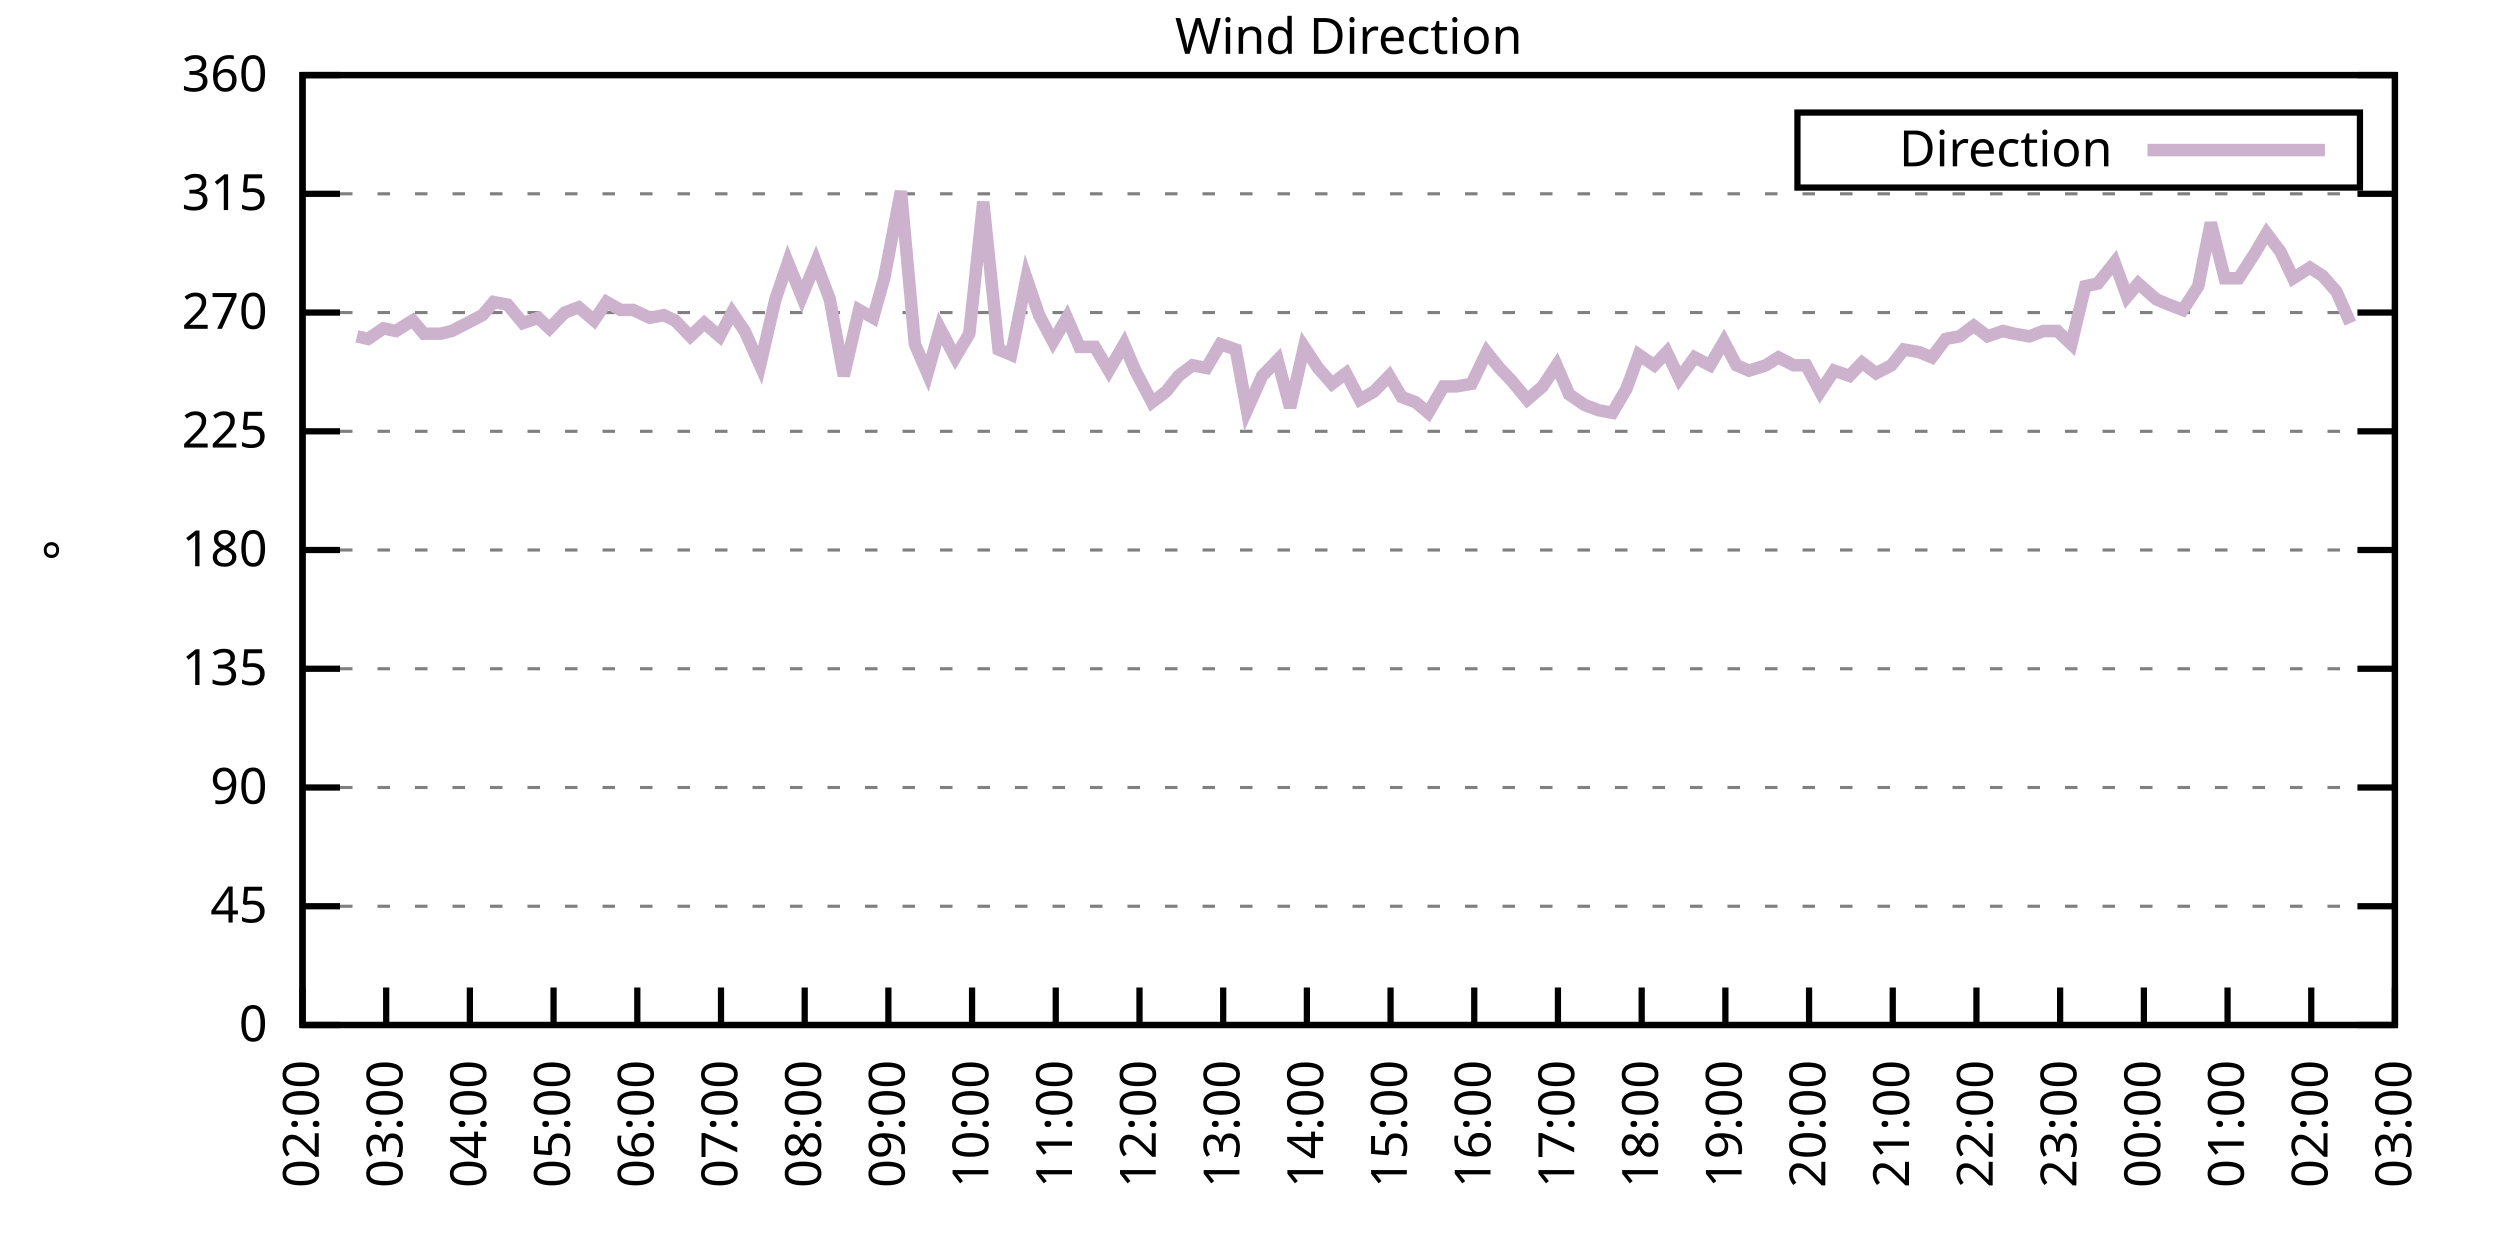
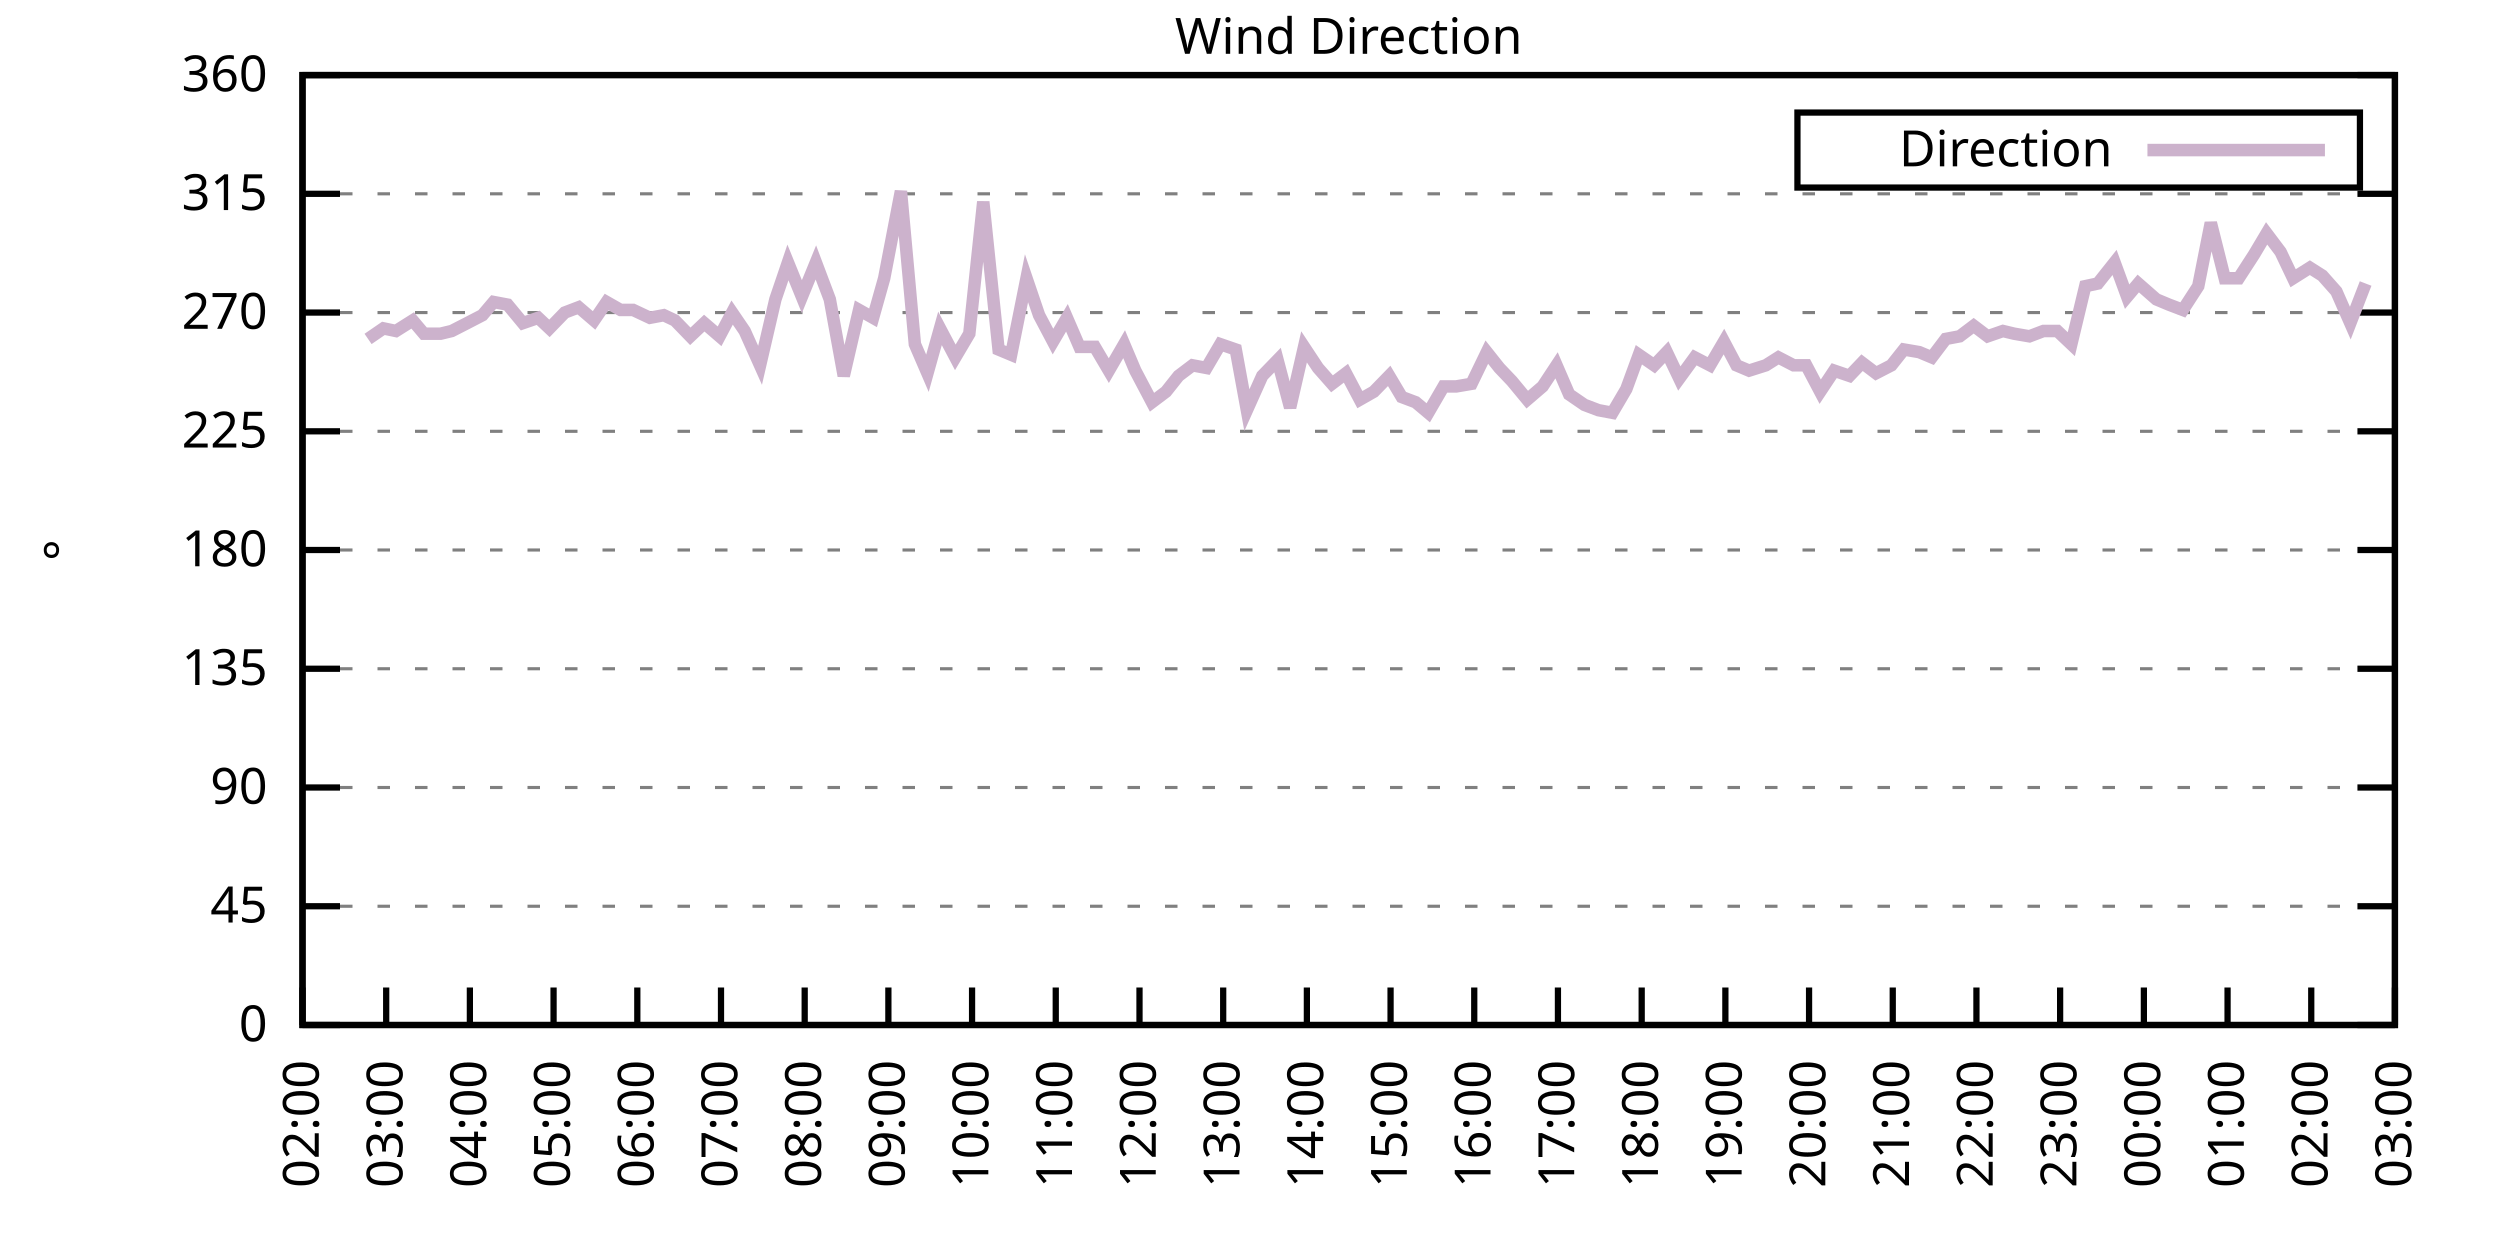
<svg xmlns="http://www.w3.org/2000/svg" xmlns:xlink="http://www.w3.org/1999/xlink" width="400" height="200" viewBox="0 0 400 200">
  <g id="gnuplot_canvas">
    <rect x="0" y="0" width="400" height="200" fill="none" />
    <defs>
      <circle id="gpDot" r="0.5" stroke-width="0.5" stroke="currentColor" />
      <path id="gpPt0" stroke-width="0.333" stroke="currentColor" d="M-1,0 h2 M0,-1 v2" />
      <path id="gpPt1" stroke-width="0.333" stroke="currentColor" d="M-1,-1 L1,1 M1,-1 L-1,1" />
      <path id="gpPt2" stroke-width="0.333" stroke="currentColor" d="M-1,0 L1,0 M0,-1 L0,1 M-1,-1 L1,1 M-1,1 L1,-1" />
      <rect id="gpPt3" stroke-width="0.333" stroke="currentColor" x="-1" y="-1" width="2" height="2" />
      <rect id="gpPt4" stroke-width="0.333" stroke="currentColor" fill="currentColor" x="-1" y="-1" width="2" height="2" />
      <circle id="gpPt5" stroke-width="0.333" stroke="currentColor" cx="0" cy="0" r="1" />
      <use xlink:href="#gpPt5" id="gpPt6" fill="currentColor" stroke="none" />
      <path id="gpPt7" stroke-width="0.333" stroke="currentColor" d="M0,-1.33 L-1.33,0.67 L1.33,0.67 z" />
      <use xlink:href="#gpPt7" id="gpPt8" fill="currentColor" stroke="none" />
      <use xlink:href="#gpPt7" id="gpPt9" stroke="currentColor" transform="rotate(180)" />
      <use xlink:href="#gpPt9" id="gpPt10" fill="currentColor" stroke="none" />
      <use xlink:href="#gpPt3" id="gpPt11" stroke="currentColor" transform="rotate(45)" />
      <use xlink:href="#gpPt11" id="gpPt12" fill="currentColor" stroke="none" />
      <path id="gpPt13" stroke-width="0.333" stroke="currentColor" d="M0,1.330 L1.265,0.411 L0.782,-1.067 L-0.782,-1.076 L-1.265,0.411 z" />
      <use xlink:href="#gpPt13" id="gpPt14" fill="currentColor" stroke="none" />
      <filter id="textbox" filterUnits="objectBoundingBox" x="0" y="0" height="1" width="1">
        <feFlood flood-color="white" flood-opacity="1" result="bgnd" />
        <feComposite in="SourceGraphic" in2="bgnd" operator="atop" />
      </filter>
      <filter id="greybox" filterUnits="objectBoundingBox" x="0" y="0" height="1" width="1">
        <feFlood flood-color="lightgrey" flood-opacity="1" result="grey" />
        <feComposite in="SourceGraphic" in2="grey" operator="atop" />
      </filter>
    </defs>
    <g fill="none" color="white" stroke="currentColor" stroke-width="1.00" stroke-linecap="butt" stroke-linejoin="miter">
</g>
    <g fill="none" color="black" stroke="currentColor" stroke-width="1.00" stroke-linecap="butt" stroke-linejoin="miter">
      <g stroke="none" shape-rendering="crispEdges">
        <polygon fill="rgb(255, 255, 255)" points="48.40,164.00 383.18,164.00 383.18,12.02 48.40,12.02 " />
      </g>
    </g>
    <g fill="none" color="black" stroke="currentColor" stroke-width="1.00" stroke-linecap="butt" stroke-linejoin="miter">
</g>
    <g fill="none" color="black" stroke="black" stroke-width="0.50" stroke-linecap="butt" stroke-linejoin="miter">
</g>
    <g fill="none" color="gray" stroke="currentColor" stroke-width="0.50" stroke-linecap="butt" stroke-linejoin="miter">
      <path stroke="gray" stroke-dasharray="2,4" class="gridline" d="M48.40,164.00 L383.19,164.00  " />
    </g>
    <g fill="none" color="gray" stroke="gray" stroke-width="1.00" stroke-linecap="butt" stroke-linejoin="miter">
</g>
    <g fill="none" color="black" stroke="currentColor" stroke-width="1.00" stroke-linecap="butt" stroke-linejoin="miter">
      <path stroke="black" d="M48.40,164.00 L54.40,164.00 M383.19,164.00 L377.19,164.00  " />
      <g transform="translate(42.80,166.60)" stroke="none" fill="black" font-family="Sans" font-size="8.00" text-anchor="end">
        <text>
          <tspan font-family="Sans"> 0</tspan>
        </text>
      </g>
    </g>
    <g fill="none" color="black" stroke="currentColor" stroke-width="1.00" stroke-linecap="butt" stroke-linejoin="miter">
</g>
    <g fill="none" color="black" stroke="black" stroke-width="0.50" stroke-linecap="butt" stroke-linejoin="miter">
</g>
    <g fill="none" color="gray" stroke="currentColor" stroke-width="0.50" stroke-linecap="butt" stroke-linejoin="miter">
      <path stroke="gray" stroke-dasharray="2,4" class="gridline" d="M48.40,145.00 L383.19,145.00  " />
    </g>
    <g fill="none" color="gray" stroke="gray" stroke-width="1.00" stroke-linecap="butt" stroke-linejoin="miter">
</g>
    <g fill="none" color="black" stroke="currentColor" stroke-width="1.00" stroke-linecap="butt" stroke-linejoin="miter">
      <path stroke="black" d="M48.40,145.00 L54.40,145.00 M383.19,145.00 L377.19,145.00  " />
      <g transform="translate(42.80,147.60)" stroke="none" fill="black" font-family="Sans" font-size="8.00" text-anchor="end">
        <text>
          <tspan font-family="Sans"> 45</tspan>
        </text>
      </g>
    </g>
    <g fill="none" color="black" stroke="currentColor" stroke-width="1.00" stroke-linecap="butt" stroke-linejoin="miter">
</g>
    <g fill="none" color="black" stroke="black" stroke-width="0.50" stroke-linecap="butt" stroke-linejoin="miter">
</g>
    <g fill="none" color="gray" stroke="currentColor" stroke-width="0.50" stroke-linecap="butt" stroke-linejoin="miter">
      <path stroke="gray" stroke-dasharray="2,4" class="gridline" d="M48.40,126.00 L383.19,126.00  " />
    </g>
    <g fill="none" color="gray" stroke="gray" stroke-width="1.00" stroke-linecap="butt" stroke-linejoin="miter">
</g>
    <g fill="none" color="black" stroke="currentColor" stroke-width="1.00" stroke-linecap="butt" stroke-linejoin="miter">
      <path stroke="black" d="M48.40,126.00 L54.40,126.00 M383.19,126.00 L377.19,126.00  " />
      <g transform="translate(42.80,128.60)" stroke="none" fill="black" font-family="Sans" font-size="8.00" text-anchor="end">
        <text>
          <tspan font-family="Sans"> 90</tspan>
        </text>
      </g>
    </g>
    <g fill="none" color="black" stroke="currentColor" stroke-width="1.00" stroke-linecap="butt" stroke-linejoin="miter">
</g>
    <g fill="none" color="black" stroke="black" stroke-width="0.50" stroke-linecap="butt" stroke-linejoin="miter">
</g>
    <g fill="none" color="gray" stroke="currentColor" stroke-width="0.50" stroke-linecap="butt" stroke-linejoin="miter">
      <path stroke="gray" stroke-dasharray="2,4" class="gridline" d="M48.40,107.00 L383.19,107.00  " />
    </g>
    <g fill="none" color="gray" stroke="gray" stroke-width="1.00" stroke-linecap="butt" stroke-linejoin="miter">
</g>
    <g fill="none" color="black" stroke="currentColor" stroke-width="1.00" stroke-linecap="butt" stroke-linejoin="miter">
      <path stroke="black" d="M48.40,107.00 L54.40,107.00 M383.19,107.00 L377.19,107.00  " />
      <g transform="translate(42.80,109.60)" stroke="none" fill="black" font-family="Sans" font-size="8.00" text-anchor="end">
        <text>
          <tspan font-family="Sans"> 135</tspan>
        </text>
      </g>
    </g>
    <g fill="none" color="black" stroke="currentColor" stroke-width="1.00" stroke-linecap="butt" stroke-linejoin="miter">
</g>
    <g fill="none" color="black" stroke="black" stroke-width="0.50" stroke-linecap="butt" stroke-linejoin="miter">
</g>
    <g fill="none" color="gray" stroke="currentColor" stroke-width="0.50" stroke-linecap="butt" stroke-linejoin="miter">
      <path stroke="gray" stroke-dasharray="2,4" class="gridline" d="M48.40,88.00 L383.19,88.00  " />
    </g>
    <g fill="none" color="gray" stroke="gray" stroke-width="1.00" stroke-linecap="butt" stroke-linejoin="miter">
</g>
    <g fill="none" color="black" stroke="currentColor" stroke-width="1.00" stroke-linecap="butt" stroke-linejoin="miter">
      <path stroke="black" d="M48.40,88.00 L54.40,88.00 M383.19,88.00 L377.19,88.00  " />
      <g transform="translate(42.80,90.60)" stroke="none" fill="black" font-family="Sans" font-size="8.00" text-anchor="end">
        <text>
          <tspan font-family="Sans"> 180</tspan>
        </text>
      </g>
    </g>
    <g fill="none" color="black" stroke="currentColor" stroke-width="1.00" stroke-linecap="butt" stroke-linejoin="miter">
</g>
    <g fill="none" color="black" stroke="black" stroke-width="0.50" stroke-linecap="butt" stroke-linejoin="miter">
</g>
    <g fill="none" color="gray" stroke="currentColor" stroke-width="0.50" stroke-linecap="butt" stroke-linejoin="miter">
      <path stroke="gray" stroke-dasharray="2,4" class="gridline" d="M48.40,69.01 L383.19,69.01  " />
    </g>
    <g fill="none" color="gray" stroke="gray" stroke-width="1.00" stroke-linecap="butt" stroke-linejoin="miter">
</g>
    <g fill="none" color="black" stroke="currentColor" stroke-width="1.00" stroke-linecap="butt" stroke-linejoin="miter">
      <path stroke="black" d="M48.40,69.01 L54.40,69.01 M383.19,69.01 L377.19,69.01  " />
      <g transform="translate(42.80,71.61)" stroke="none" fill="black" font-family="Sans" font-size="8.00" text-anchor="end">
        <text>
          <tspan font-family="Sans"> 225</tspan>
        </text>
      </g>
    </g>
    <g fill="none" color="black" stroke="currentColor" stroke-width="1.00" stroke-linecap="butt" stroke-linejoin="miter">
</g>
    <g fill="none" color="black" stroke="black" stroke-width="0.50" stroke-linecap="butt" stroke-linejoin="miter">
</g>
    <g fill="none" color="gray" stroke="currentColor" stroke-width="0.50" stroke-linecap="butt" stroke-linejoin="miter">
      <path stroke="gray" stroke-dasharray="2,4" class="gridline" d="M48.40,50.01 L383.19,50.01  " />
    </g>
    <g fill="none" color="gray" stroke="gray" stroke-width="1.00" stroke-linecap="butt" stroke-linejoin="miter">
</g>
    <g fill="none" color="black" stroke="currentColor" stroke-width="1.00" stroke-linecap="butt" stroke-linejoin="miter">
      <path stroke="black" d="M48.40,50.01 L54.40,50.01 M383.19,50.01 L377.19,50.01  " />
      <g transform="translate(42.80,52.61)" stroke="none" fill="black" font-family="Sans" font-size="8.00" text-anchor="end">
        <text>
          <tspan font-family="Sans"> 270</tspan>
        </text>
      </g>
    </g>
    <g fill="none" color="black" stroke="currentColor" stroke-width="1.00" stroke-linecap="butt" stroke-linejoin="miter">
</g>
    <g fill="none" color="black" stroke="black" stroke-width="0.50" stroke-linecap="butt" stroke-linejoin="miter">
</g>
    <g fill="none" color="gray" stroke="currentColor" stroke-width="0.50" stroke-linecap="butt" stroke-linejoin="miter">
      <path stroke="gray" stroke-dasharray="2,4" class="gridline" d="M48.40,31.01 L383.19,31.01  " />
    </g>
    <g fill="none" color="gray" stroke="gray" stroke-width="1.00" stroke-linecap="butt" stroke-linejoin="miter">
</g>
    <g fill="none" color="black" stroke="currentColor" stroke-width="1.00" stroke-linecap="butt" stroke-linejoin="miter">
      <path stroke="black" d="M48.40,31.01 L54.40,31.01 M383.19,31.01 L377.19,31.01  " />
      <g transform="translate(42.80,33.61)" stroke="none" fill="black" font-family="Sans" font-size="8.00" text-anchor="end">
        <text>
          <tspan font-family="Sans"> 315</tspan>
        </text>
      </g>
    </g>
    <g fill="none" color="black" stroke="currentColor" stroke-width="1.00" stroke-linecap="butt" stroke-linejoin="miter">
</g>
    <g fill="none" color="black" stroke="black" stroke-width="0.50" stroke-linecap="butt" stroke-linejoin="miter">
</g>
    <g fill="none" color="gray" stroke="currentColor" stroke-width="0.50" stroke-linecap="butt" stroke-linejoin="miter">
      <path stroke="gray" stroke-dasharray="2,4" class="gridline" d="M48.40,12.01 L383.19,12.01  " />
    </g>
    <g fill="none" color="gray" stroke="gray" stroke-width="1.00" stroke-linecap="butt" stroke-linejoin="miter">
</g>
    <g fill="none" color="black" stroke="currentColor" stroke-width="1.00" stroke-linecap="butt" stroke-linejoin="miter">
      <path stroke="black" d="M48.40,12.01 L54.40,12.01 M383.19,12.01 L377.19,12.01  " />
      <g transform="translate(42.80,14.61)" stroke="none" fill="black" font-family="Sans" font-size="8.00" text-anchor="end">
        <text>
          <tspan font-family="Sans"> 360</tspan>
        </text>
      </g>
    </g>
    <g fill="none" color="black" stroke="currentColor" stroke-width="1.00" stroke-linecap="butt" stroke-linejoin="miter">
      <path stroke="black" d="M48.40,164.00 L48.40,158.00  " />
      <g transform="translate(51.00,169.60) rotate(270.00)" stroke="none" fill="black" font-family="Sans" font-size="8.00" text-anchor="end">
        <text>
          <tspan font-family="Sans">02:00</tspan>
        </text>
      </g>
    </g>
    <g fill="none" color="black" stroke="currentColor" stroke-width="1.00" stroke-linecap="butt" stroke-linejoin="miter">
      <path stroke="black" d="M61.79,164.00 L61.79,158.00  " />
      <g transform="translate(64.39,169.60) rotate(270.00)" stroke="none" fill="black" font-family="Sans" font-size="8.00" text-anchor="end">
        <text>
          <tspan font-family="Sans">03:00</tspan>
        </text>
      </g>
    </g>
    <g fill="none" color="black" stroke="currentColor" stroke-width="1.00" stroke-linecap="butt" stroke-linejoin="miter">
      <path stroke="black" d="M75.18,164.00 L75.18,158.00  " />
      <g transform="translate(77.78,169.60) rotate(270.00)" stroke="none" fill="black" font-family="Sans" font-size="8.00" text-anchor="end">
        <text>
          <tspan font-family="Sans">04:00</tspan>
        </text>
      </g>
    </g>
    <g fill="none" color="black" stroke="currentColor" stroke-width="1.00" stroke-linecap="butt" stroke-linejoin="miter">
      <path stroke="black" d="M88.57,164.00 L88.57,158.00  " />
      <g transform="translate(91.17,169.60) rotate(270.00)" stroke="none" fill="black" font-family="Sans" font-size="8.00" text-anchor="end">
        <text>
          <tspan font-family="Sans">05:00</tspan>
        </text>
      </g>
    </g>
    <g fill="none" color="black" stroke="currentColor" stroke-width="1.00" stroke-linecap="butt" stroke-linejoin="miter">
      <path stroke="black" d="M101.97,164.00 L101.97,158.00  " />
      <g transform="translate(104.57,169.60) rotate(270.00)" stroke="none" fill="black" font-family="Sans" font-size="8.00" text-anchor="end">
        <text>
          <tspan font-family="Sans">06:00</tspan>
        </text>
      </g>
    </g>
    <g fill="none" color="black" stroke="currentColor" stroke-width="1.00" stroke-linecap="butt" stroke-linejoin="miter">
      <path stroke="black" d="M115.36,164.00 L115.36,158.00  " />
      <g transform="translate(117.96,169.60) rotate(270.00)" stroke="none" fill="black" font-family="Sans" font-size="8.00" text-anchor="end">
        <text>
          <tspan font-family="Sans">07:00</tspan>
        </text>
      </g>
    </g>
    <g fill="none" color="black" stroke="currentColor" stroke-width="1.00" stroke-linecap="butt" stroke-linejoin="miter">
      <path stroke="black" d="M128.75,164.00 L128.75,158.00  " />
      <g transform="translate(131.35,169.60) rotate(270.00)" stroke="none" fill="black" font-family="Sans" font-size="8.00" text-anchor="end">
        <text>
          <tspan font-family="Sans">08:00</tspan>
        </text>
      </g>
    </g>
    <g fill="none" color="black" stroke="currentColor" stroke-width="1.00" stroke-linecap="butt" stroke-linejoin="miter">
      <path stroke="black" d="M142.14,164.00 L142.14,158.00  " />
      <g transform="translate(144.74,169.60) rotate(270.00)" stroke="none" fill="black" font-family="Sans" font-size="8.00" text-anchor="end">
        <text>
          <tspan font-family="Sans">09:00</tspan>
        </text>
      </g>
    </g>
    <g fill="none" color="black" stroke="currentColor" stroke-width="1.00" stroke-linecap="butt" stroke-linejoin="miter">
      <path stroke="black" d="M155.53,164.00 L155.53,158.00  " />
      <g transform="translate(158.13,169.60) rotate(270.00)" stroke="none" fill="black" font-family="Sans" font-size="8.00" text-anchor="end">
        <text>
          <tspan font-family="Sans">10:00</tspan>
        </text>
      </g>
    </g>
    <g fill="none" color="black" stroke="currentColor" stroke-width="1.00" stroke-linecap="butt" stroke-linejoin="miter">
      <path stroke="black" d="M168.92,164.00 L168.92,158.00  " />
      <g transform="translate(171.52,169.60) rotate(270.00)" stroke="none" fill="black" font-family="Sans" font-size="8.00" text-anchor="end">
        <text>
          <tspan font-family="Sans">11:00</tspan>
        </text>
      </g>
    </g>
    <g fill="none" color="black" stroke="currentColor" stroke-width="1.00" stroke-linecap="butt" stroke-linejoin="miter">
      <path stroke="black" d="M182.32,164.00 L182.32,158.00  " />
      <g transform="translate(184.92,169.60) rotate(270.00)" stroke="none" fill="black" font-family="Sans" font-size="8.00" text-anchor="end">
        <text>
          <tspan font-family="Sans">12:00</tspan>
        </text>
      </g>
    </g>
    <g fill="none" color="black" stroke="currentColor" stroke-width="1.00" stroke-linecap="butt" stroke-linejoin="miter">
      <path stroke="black" d="M195.71,164.00 L195.71,158.00  " />
      <g transform="translate(198.31,169.60) rotate(270.00)" stroke="none" fill="black" font-family="Sans" font-size="8.00" text-anchor="end">
        <text>
          <tspan font-family="Sans">13:00</tspan>
        </text>
      </g>
    </g>
    <g fill="none" color="black" stroke="currentColor" stroke-width="1.00" stroke-linecap="butt" stroke-linejoin="miter">
      <path stroke="black" d="M209.10,164.00 L209.10,158.00  " />
      <g transform="translate(211.70,169.60) rotate(270.00)" stroke="none" fill="black" font-family="Sans" font-size="8.00" text-anchor="end">
        <text>
          <tspan font-family="Sans">14:00</tspan>
        </text>
      </g>
    </g>
    <g fill="none" color="black" stroke="currentColor" stroke-width="1.00" stroke-linecap="butt" stroke-linejoin="miter">
      <path stroke="black" d="M222.49,164.00 L222.49,158.00  " />
      <g transform="translate(225.09,169.60) rotate(270.00)" stroke="none" fill="black" font-family="Sans" font-size="8.00" text-anchor="end">
        <text>
          <tspan font-family="Sans">15:00</tspan>
        </text>
      </g>
    </g>
    <g fill="none" color="black" stroke="currentColor" stroke-width="1.00" stroke-linecap="butt" stroke-linejoin="miter">
      <path stroke="black" d="M235.88,164.00 L235.88,158.00  " />
      <g transform="translate(238.48,169.60) rotate(270.00)" stroke="none" fill="black" font-family="Sans" font-size="8.00" text-anchor="end">
        <text>
          <tspan font-family="Sans">16:00</tspan>
        </text>
      </g>
    </g>
    <g fill="none" color="black" stroke="currentColor" stroke-width="1.00" stroke-linecap="butt" stroke-linejoin="miter">
      <path stroke="black" d="M249.27,164.00 L249.27,158.00  " />
      <g transform="translate(251.87,169.60) rotate(270.00)" stroke="none" fill="black" font-family="Sans" font-size="8.00" text-anchor="end">
        <text>
          <tspan font-family="Sans">17:00</tspan>
        </text>
      </g>
    </g>
    <g fill="none" color="black" stroke="currentColor" stroke-width="1.00" stroke-linecap="butt" stroke-linejoin="miter">
      <path stroke="black" d="M262.67,164.00 L262.67,158.00  " />
      <g transform="translate(265.27,169.60) rotate(270.00)" stroke="none" fill="black" font-family="Sans" font-size="8.00" text-anchor="end">
        <text>
          <tspan font-family="Sans">18:00</tspan>
        </text>
      </g>
    </g>
    <g fill="none" color="black" stroke="currentColor" stroke-width="1.00" stroke-linecap="butt" stroke-linejoin="miter">
      <path stroke="black" d="M276.06,164.00 L276.06,158.00  " />
      <g transform="translate(278.66,169.60) rotate(270.00)" stroke="none" fill="black" font-family="Sans" font-size="8.00" text-anchor="end">
        <text>
          <tspan font-family="Sans">19:00</tspan>
        </text>
      </g>
    </g>
    <g fill="none" color="black" stroke="currentColor" stroke-width="1.00" stroke-linecap="butt" stroke-linejoin="miter">
      <path stroke="black" d="M289.45,164.00 L289.45,158.00  " />
      <g transform="translate(292.05,169.60) rotate(270.00)" stroke="none" fill="black" font-family="Sans" font-size="8.00" text-anchor="end">
        <text>
          <tspan font-family="Sans">20:00</tspan>
        </text>
      </g>
    </g>
    <g fill="none" color="black" stroke="currentColor" stroke-width="1.00" stroke-linecap="butt" stroke-linejoin="miter">
      <path stroke="black" d="M302.84,164.00 L302.84,158.00  " />
      <g transform="translate(305.44,169.60) rotate(270.00)" stroke="none" fill="black" font-family="Sans" font-size="8.00" text-anchor="end">
        <text>
          <tspan font-family="Sans">21:00</tspan>
        </text>
      </g>
    </g>
    <g fill="none" color="black" stroke="currentColor" stroke-width="1.00" stroke-linecap="butt" stroke-linejoin="miter">
      <path stroke="black" d="M316.23,164.00 L316.23,158.00  " />
      <g transform="translate(318.83,169.60) rotate(270.00)" stroke="none" fill="black" font-family="Sans" font-size="8.00" text-anchor="end">
        <text>
          <tspan font-family="Sans">22:00</tspan>
        </text>
      </g>
    </g>
    <g fill="none" color="black" stroke="currentColor" stroke-width="1.00" stroke-linecap="butt" stroke-linejoin="miter">
      <path stroke="black" d="M329.62,164.00 L329.62,158.00  " />
      <g transform="translate(332.22,169.60) rotate(270.00)" stroke="none" fill="black" font-family="Sans" font-size="8.00" text-anchor="end">
        <text>
          <tspan font-family="Sans">23:00</tspan>
        </text>
      </g>
    </g>
    <g fill="none" color="black" stroke="currentColor" stroke-width="1.00" stroke-linecap="butt" stroke-linejoin="miter">
      <path stroke="black" d="M343.02,164.00 L343.02,158.00  " />
      <g transform="translate(345.62,169.60) rotate(270.00)" stroke="none" fill="black" font-family="Sans" font-size="8.00" text-anchor="end">
        <text>
          <tspan font-family="Sans">00:00</tspan>
        </text>
      </g>
    </g>
    <g fill="none" color="black" stroke="currentColor" stroke-width="1.00" stroke-linecap="butt" stroke-linejoin="miter">
      <path stroke="black" d="M356.41,164.00 L356.41,158.00  " />
      <g transform="translate(359.01,169.60) rotate(270.00)" stroke="none" fill="black" font-family="Sans" font-size="8.00" text-anchor="end">
        <text>
          <tspan font-family="Sans">01:00</tspan>
        </text>
      </g>
    </g>
    <g fill="none" color="black" stroke="currentColor" stroke-width="1.00" stroke-linecap="butt" stroke-linejoin="miter">
      <path stroke="black" d="M369.80,164.00 L369.80,158.00  " />
      <g transform="translate(372.40,169.60) rotate(270.00)" stroke="none" fill="black" font-family="Sans" font-size="8.00" text-anchor="end">
        <text>
          <tspan font-family="Sans">02:00</tspan>
        </text>
      </g>
    </g>
    <g fill="none" color="black" stroke="currentColor" stroke-width="1.00" stroke-linecap="butt" stroke-linejoin="miter">
      <path stroke="black" d="M383.19,164.00 L383.19,158.00  " />
      <g transform="translate(385.79,169.60) rotate(270.00)" stroke="none" fill="black" font-family="Sans" font-size="8.00" text-anchor="end">
        <text>
          <tspan font-family="Sans">03:00</tspan>
        </text>
      </g>
    </g>
    <g fill="none" color="black" stroke="currentColor" stroke-width="1.00" stroke-linecap="butt" stroke-linejoin="miter">
</g>
    <g fill="none" color="black" stroke="currentColor" stroke-width="1.00" stroke-linecap="butt" stroke-linejoin="miter">
      <path stroke="black" d="M48.40,12.01 L48.40,164.00 L383.19,164.00 L383.19,12.01 L48.40,12.01 Z  " />
    </g>
    <g fill="none" color="black" stroke="currentColor" stroke-width="1.00" stroke-linecap="butt" stroke-linejoin="miter">
</g>
    <g fill="none" color="black" stroke="currentColor" stroke-width="1.00" stroke-linecap="butt" stroke-linejoin="miter">
      <path stroke="black" d="M287.59,30.01 L287.59,18.01 L377.59,18.01 L377.59,30.01 L287.59,30.01 Z  " />
    </g>
    <g id="Wind_direction_plot_1">
      <g fill="none" color="white" stroke="black" stroke-width="2.00" stroke-linecap="butt" stroke-linejoin="miter">
</g>
      <g fill="none" color="black" stroke="currentColor" stroke-width="2.00" stroke-linecap="butt" stroke-linejoin="miter">
        <g transform="translate(337.99,26.61)" stroke="none" fill="black" font-family="Sans" font-size="8.00" text-anchor="end">
          <text>
            <tspan font-family="Sans">Direction</tspan>
          </text>
        </g>
      </g>
      <g fill="none" color="black" stroke="currentColor" stroke-width="2.00" stroke-linecap="butt" stroke-linejoin="miter">
-         <path stroke="rgb(204, 178, 204)" d="M343.59,24.01 L371.99,24.01 M57.10,53.81 L58.89,54.23 L61.35,52.54 L63.35,52.96 L66.03,51.27 L67.82,53.39   L70.50,53.39 L72.28,52.96 L74.74,51.70 L77.19,50.43 L78.98,48.32 L81.21,48.74 L83.66,51.70 L86.12,50.85   L87.91,52.54 L90.36,50.01 L92.59,49.16 L95.05,51.27 L97.06,48.32 L99.29,49.59 L101.30,49.59 L103.98,50.85   L106.21,50.43 L107.99,51.27 L110.45,53.81 L112.68,51.70 L115.13,53.81 L117.14,50.01 L119.15,52.96 L121.61,58.45   L124.06,47.90 L126.07,41.99 L128.30,47.47 L130.54,41.99 L132.77,47.90 L135.00,60.14 L137.45,49.59 L139.69,50.85   L141.47,44.52 L144.15,30.59 L146.38,55.07 L148.39,59.72 L150.40,52.54 L152.85,57.18 L155.09,53.39 L157.32,32.28   L159.77,55.92 L161.78,56.76 L164.24,44.52 L166.25,50.43 L168.48,54.65 L170.71,50.85 L172.72,55.50 L175.17,55.50   L177.41,59.30 L179.86,55.07 L181.65,59.30 L184.32,64.36 L186.56,62.67 L188.57,60.14 L190.80,58.45 L193.03,58.87   L195.26,55.07 L197.72,55.92 L199.50,65.63 L201.96,60.14 L204.41,57.61 L206.42,65.21 L208.65,55.50 L210.88,58.87   L213.12,61.41 L215.35,59.72 L217.58,63.94 L219.81,62.67 L222.27,60.14 L224.28,63.52 L226.51,64.36 L228.52,66.05   L230.97,61.83 L232.98,61.83 L235.44,61.41 L237.89,56.34 L239.90,58.87 L241.91,60.98 L244.36,63.94 L246.82,61.83   L249.05,58.45 L251.06,63.10 L253.51,64.78 L255.75,65.63 L257.98,66.05 L260.21,62.25 L262.22,56.76 L264.67,58.45   L266.68,56.34 L268.69,60.56 L271.15,57.18 L273.60,58.45 L275.83,54.65 L277.84,58.45 L279.85,59.30 L282.53,58.45   L284.54,57.18 L286.99,58.45 L289.00,58.45 L291.23,62.67 L293.47,59.30 L295.92,60.14 L297.93,58.03 L300.16,59.72   L302.62,58.45 L304.63,55.92 L307.08,56.34 L309.09,57.18 L311.32,54.23 L313.55,53.81 L315.79,52.12 L318.02,53.81   L320.47,52.96 L322.26,53.39 L324.71,53.81 L326.95,52.96 L329.18,52.96 L331.41,55.07 L333.64,45.79 L335.65,45.36   L338.33,41.99 L340.34,47.47 L342.12,45.36 L345.02,47.90 L347.03,48.74 L349.26,49.59 L351.72,45.79 L353.73,35.65   L355.96,44.52 L358.19,44.52 L360.65,40.72 L362.66,37.34 L364.89,40.30 L366.90,44.52 L369.58,42.83 L371.58,44.10   L373.82,46.63 L376.05,51.70  " />
+         <path stroke="rgb(204, 178, 204)" d="M343.59,24.01 L371.99,24.01 M58.89,54.23 L61.35,52.54 L63.35,52.96 L66.03,51.27 L67.82,53.39 L70.50,53.39   L72.28,52.96 L74.74,51.70 L77.19,50.43 L78.98,48.32 L81.21,48.74 L83.66,51.70 L86.12,50.85 L87.91,52.54   L90.36,50.01 L92.59,49.16 L95.05,51.27 L97.06,48.32 L99.29,49.59 L101.30,49.59 L103.98,50.85 L106.21,50.43   L107.99,51.27 L110.45,53.81 L112.68,51.70 L115.13,53.81 L117.14,50.01 L119.15,52.96 L121.61,58.45 L124.06,47.90   L126.07,41.99 L128.30,47.47 L130.54,41.99 L132.77,47.90 L135.00,60.14 L137.45,49.59 L139.69,50.85 L141.47,44.52   L144.15,30.59 L146.38,55.07 L148.39,59.72 L150.40,52.54 L152.85,57.18 L155.09,53.39 L157.32,32.28 L159.77,55.92   L161.78,56.76 L164.24,44.52 L166.25,50.43 L168.48,54.65 L170.71,50.85 L172.72,55.50 L175.17,55.50 L177.41,59.30   L179.86,55.07 L181.65,59.30 L184.32,64.36 L186.56,62.67 L188.57,60.14 L190.80,58.45 L193.03,58.87 L195.26,55.07   L197.72,55.92 L199.50,65.63 L201.96,60.14 L204.41,57.61 L206.42,65.21 L208.65,55.50 L210.88,58.87 L213.12,61.41   L215.35,59.72 L217.58,63.94 L219.81,62.67 L222.27,60.14 L224.28,63.52 L226.51,64.36 L228.52,66.05 L230.97,61.83   L232.98,61.83 L235.44,61.41 L237.89,56.34 L239.90,58.87 L241.91,60.98 L244.36,63.94 L246.82,61.83 L249.05,58.45   L251.06,63.10 L253.51,64.78 L255.75,65.63 L257.98,66.05 L260.21,62.25 L262.22,56.76 L264.67,58.45 L266.68,56.34   L268.69,60.56 L271.15,57.18 L273.60,58.45 L275.83,54.65 L277.84,58.45 L279.85,59.30 L282.53,58.45 L284.54,57.18   L286.99,58.45 L289.00,58.45 L291.23,62.67 L293.47,59.30 L295.92,60.14 L297.93,58.03 L300.16,59.72 L302.62,58.45   L304.63,55.92 L307.08,56.34 L309.09,57.18 L311.32,54.23 L313.55,53.81 L315.79,52.12 L318.02,53.81 L320.47,52.96   L322.26,53.39 L324.71,53.81 L326.95,52.96 L329.18,52.96 L331.41,55.07 L333.64,45.79 L335.65,45.36 L338.33,41.99   L340.34,47.47 L342.12,45.36 L345.02,47.90 L347.03,48.74 L349.26,49.59 L351.72,45.79 L353.73,35.65 L355.96,44.52   L358.19,44.52 L360.65,40.72 L362.66,37.34 L364.89,40.30 L366.90,44.52 L369.58,42.83 L371.58,44.10 L373.82,46.63   L376.05,51.70 L378.50,45.36  " />
      </g>
    </g>
    <g fill="none" color="black" stroke="currentColor" stroke-width="2.00" stroke-linecap="butt" stroke-linejoin="miter">
</g>
    <g fill="none" color="black" stroke="black" stroke-width="1.00" stroke-linecap="butt" stroke-linejoin="miter">
</g>
    <g fill="none" color="black" stroke="currentColor" stroke-width="1.00" stroke-linecap="butt" stroke-linejoin="miter">
      <path stroke="black" d="M48.40,12.01 L48.40,164.00 L383.19,164.00 L383.19,12.01 L48.40,12.01 Z  " />
      <g transform="translate(12.80,88.01) rotate(270.00)" stroke="none" fill="black" font-family="Sans" font-size="8.00" text-anchor="middle">
        <text>
          <tspan font-family="Sans">°</tspan>
        </text>
      </g>
    </g>
    <g fill="none" color="black" stroke="currentColor" stroke-width="1.00" stroke-linecap="butt" stroke-linejoin="miter">
</g>
    <g fill="none" color="black" stroke="currentColor" stroke-width="1.00" stroke-linecap="butt" stroke-linejoin="miter">
      <g transform="translate(215.79,8.61)" stroke="none" fill="black" font-family="Sans" font-size="8.00" text-anchor="middle">
        <text>
          <tspan font-family="Sans">Wind Direction</tspan>
        </text>
      </g>
    </g>
    <g fill="none" color="black" stroke="currentColor" stroke-width="1.00" stroke-linecap="butt" stroke-linejoin="miter">
</g>
  </g>
</svg>
